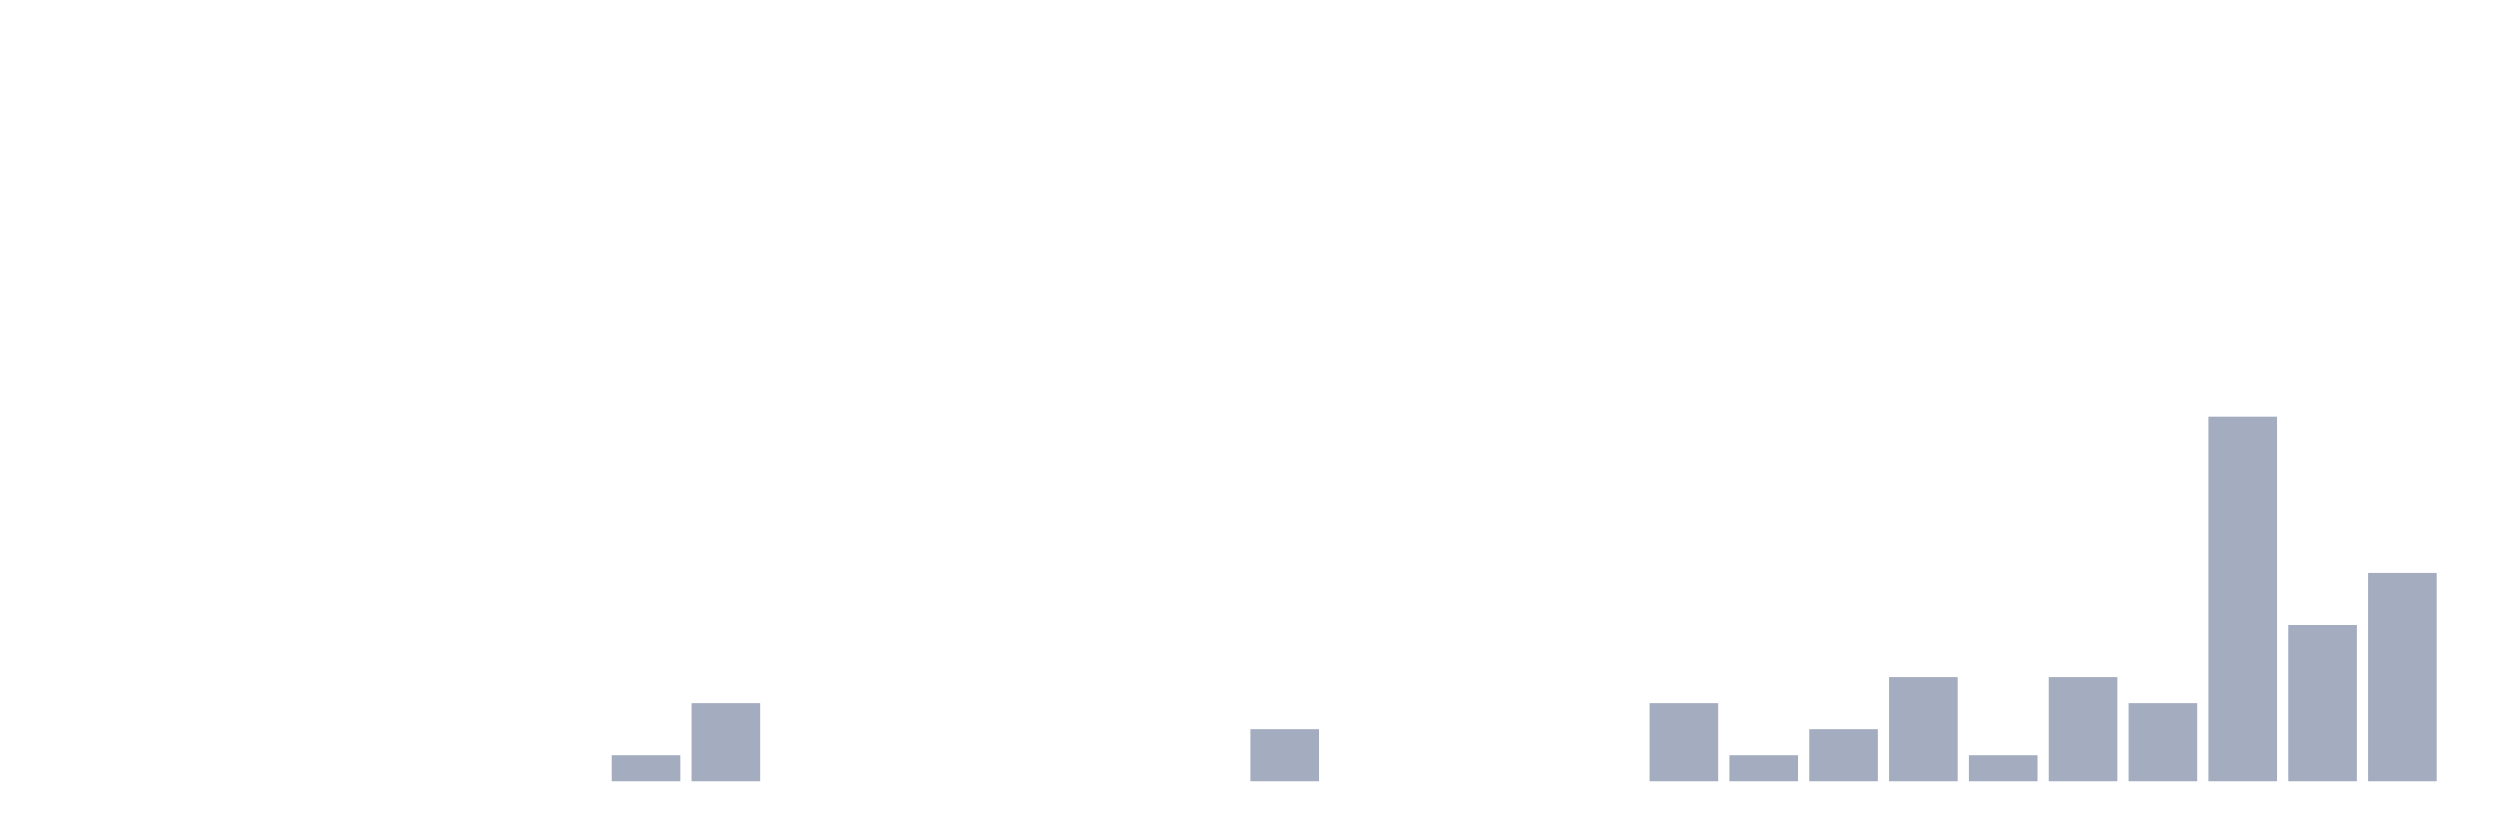
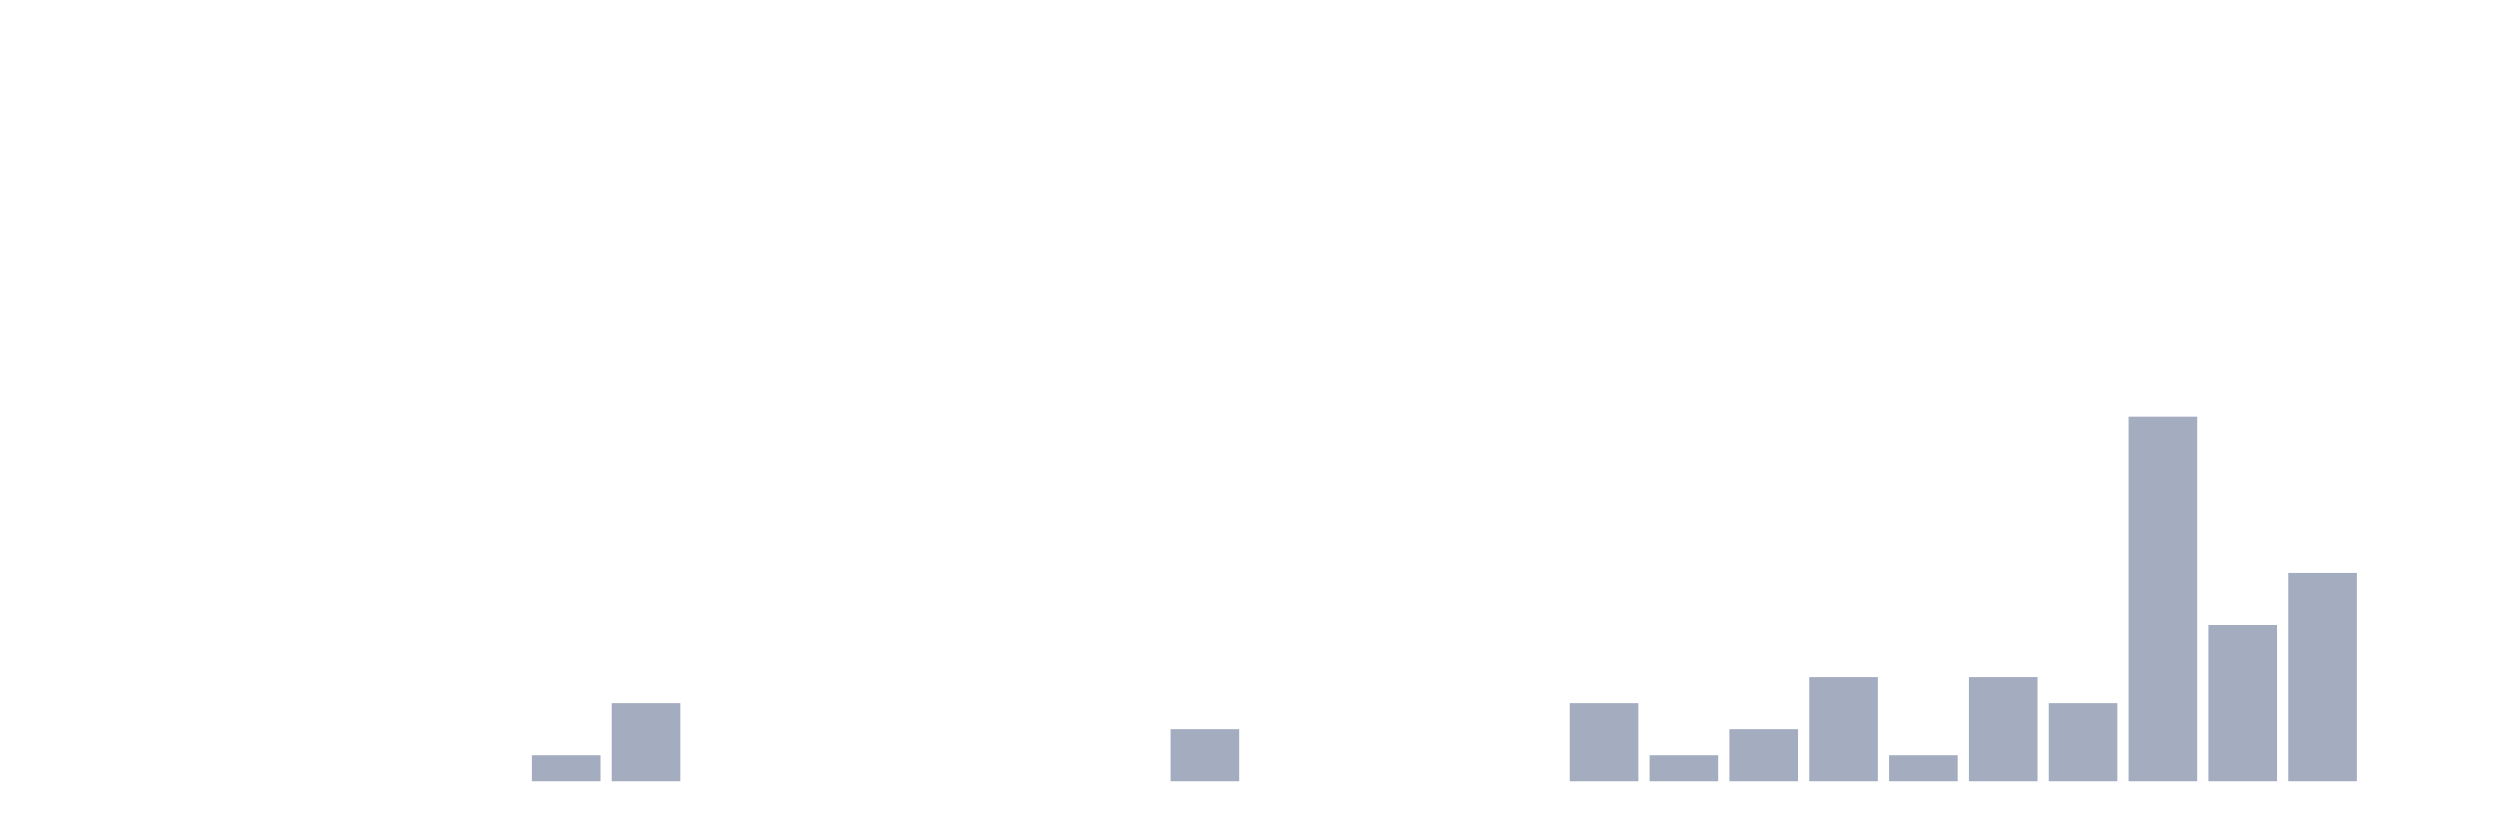
<svg xmlns="http://www.w3.org/2000/svg" viewBox="0 0 480 160">
  <g transform="translate(10,10)">
    <rect class="bar" x="0.153" width="13.175" y="140" height="0" fill="rgb(164,173,192)" />
    <rect class="bar" x="15.482" width="13.175" y="140" height="0" fill="rgb(164,173,192)" />
    <rect class="bar" x="30.81" width="13.175" y="140" height="0" fill="rgb(164,173,192)" />
    <rect class="bar" x="46.138" width="13.175" y="140" height="0" fill="rgb(164,173,192)" />
    <rect class="bar" x="61.466" width="13.175" y="140" height="0" fill="rgb(164,173,192)" />
    <rect class="bar" x="76.794" width="13.175" y="140" height="0" fill="rgb(164,173,192)" />
-     <rect class="bar" x="92.123" width="13.175" y="140" height="0" fill="rgb(164,173,192)" />
-     <rect class="bar" x="107.451" width="13.175" y="135" height="5" fill="rgb(164,173,192)" />
-     <rect class="bar" x="122.779" width="13.175" y="125" height="15" fill="rgb(164,173,192)" />
+     <rect class="bar" x="92.123" width="13.175" y="135" height="5" fill="rgb(164,173,192)" />
+     <rect class="bar" x="107.451" width="13.175" y="125" height="15" fill="rgb(164,173,192)" />
+     <rect class="bar" x="122.779" width="13.175" y="140" height="0" fill="rgb(164,173,192)" />
    <rect class="bar" x="138.107" width="13.175" y="140" height="0" fill="rgb(164,173,192)" />
    <rect class="bar" x="153.436" width="13.175" y="140" height="0" fill="rgb(164,173,192)" />
    <rect class="bar" x="168.764" width="13.175" y="140" height="0" fill="rgb(164,173,192)" />
    <rect class="bar" x="184.092" width="13.175" y="140" height="0" fill="rgb(164,173,192)" />
    <rect class="bar" x="199.42" width="13.175" y="140" height="0" fill="rgb(164,173,192)" />
-     <rect class="bar" x="214.748" width="13.175" y="140" height="0" fill="rgb(164,173,192)" />
-     <rect class="bar" x="230.077" width="13.175" y="130" height="10" fill="rgb(164,173,192)" />
+     <rect class="bar" x="214.748" width="13.175" y="130" height="10" fill="rgb(164,173,192)" />
+     <rect class="bar" x="230.077" width="13.175" y="140" height="0" fill="rgb(164,173,192)" />
    <rect class="bar" x="245.405" width="13.175" y="140" height="0" fill="rgb(164,173,192)" />
    <rect class="bar" x="260.733" width="13.175" y="140" height="0" fill="rgb(164,173,192)" />
    <rect class="bar" x="276.061" width="13.175" y="140" height="0" fill="rgb(164,173,192)" />
-     <rect class="bar" x="291.39" width="13.175" y="140" height="0" fill="rgb(164,173,192)" />
-     <rect class="bar" x="306.718" width="13.175" y="125" height="15" fill="rgb(164,173,192)" />
-     <rect class="bar" x="322.046" width="13.175" y="135" height="5" fill="rgb(164,173,192)" />
-     <rect class="bar" x="337.374" width="13.175" y="130" height="10" fill="rgb(164,173,192)" />
-     <rect class="bar" x="352.702" width="13.175" y="120" height="20" fill="rgb(164,173,192)" />
-     <rect class="bar" x="368.031" width="13.175" y="135" height="5" fill="rgb(164,173,192)" />
-     <rect class="bar" x="383.359" width="13.175" y="120" height="20" fill="rgb(164,173,192)" />
-     <rect class="bar" x="398.687" width="13.175" y="125" height="15" fill="rgb(164,173,192)" />
-     <rect class="bar" x="414.015" width="13.175" y="70" height="70" fill="rgb(164,173,192)" />
-     <rect class="bar" x="429.344" width="13.175" y="110" height="30" fill="rgb(164,173,192)" />
-     <rect class="bar" x="444.672" width="13.175" y="100" height="40" fill="rgb(164,173,192)" />
+     <rect class="bar" x="291.39" width="13.175" y="125" height="15" fill="rgb(164,173,192)" />
+     <rect class="bar" x="306.718" width="13.175" y="135" height="5" fill="rgb(164,173,192)" />
+     <rect class="bar" x="322.046" width="13.175" y="130" height="10" fill="rgb(164,173,192)" />
+     <rect class="bar" x="337.374" width="13.175" y="120" height="20" fill="rgb(164,173,192)" />
+     <rect class="bar" x="352.702" width="13.175" y="135" height="5" fill="rgb(164,173,192)" />
+     <rect class="bar" x="368.031" width="13.175" y="120" height="20" fill="rgb(164,173,192)" />
+     <rect class="bar" x="383.359" width="13.175" y="125" height="15" fill="rgb(164,173,192)" />
+     <rect class="bar" x="398.687" width="13.175" y="70" height="70" fill="rgb(164,173,192)" />
+     <rect class="bar" x="414.015" width="13.175" y="110" height="30" fill="rgb(164,173,192)" />
+     <rect class="bar" x="429.344" width="13.175" y="100" height="40" fill="rgb(164,173,192)" />
+     <rect class="bar" x="444.672" width="13.175" y="140" height="0" fill="rgb(164,173,192)" />
  </g>
</svg>
